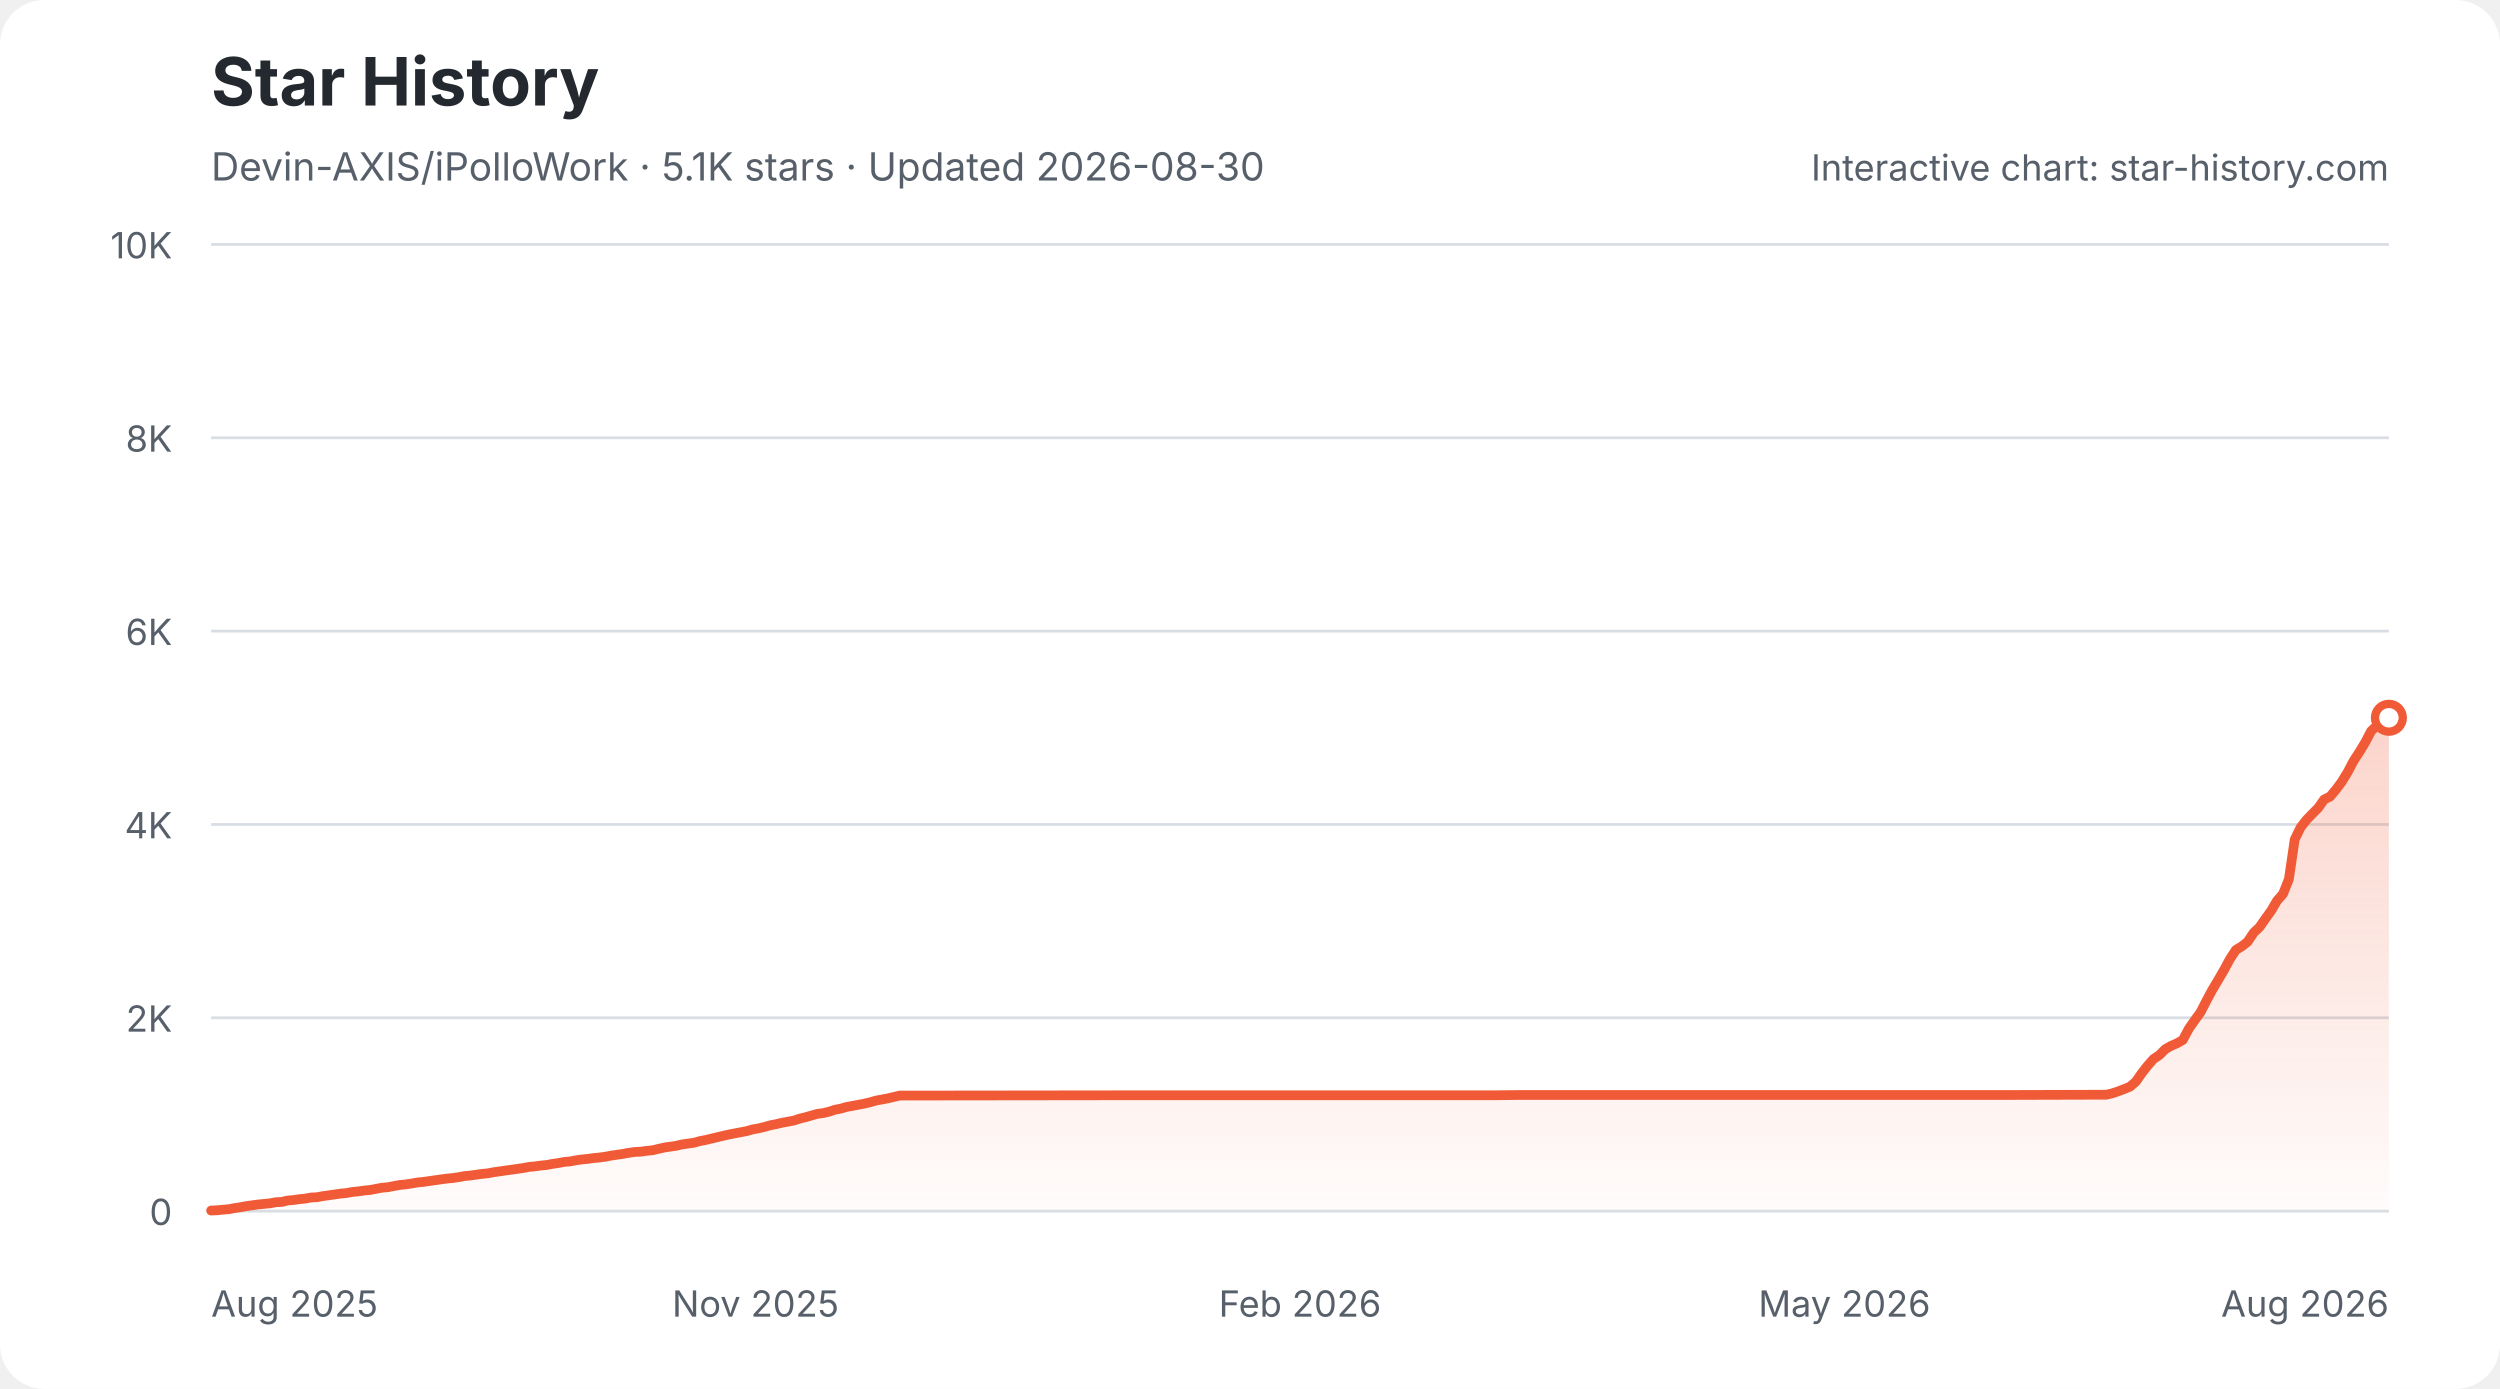
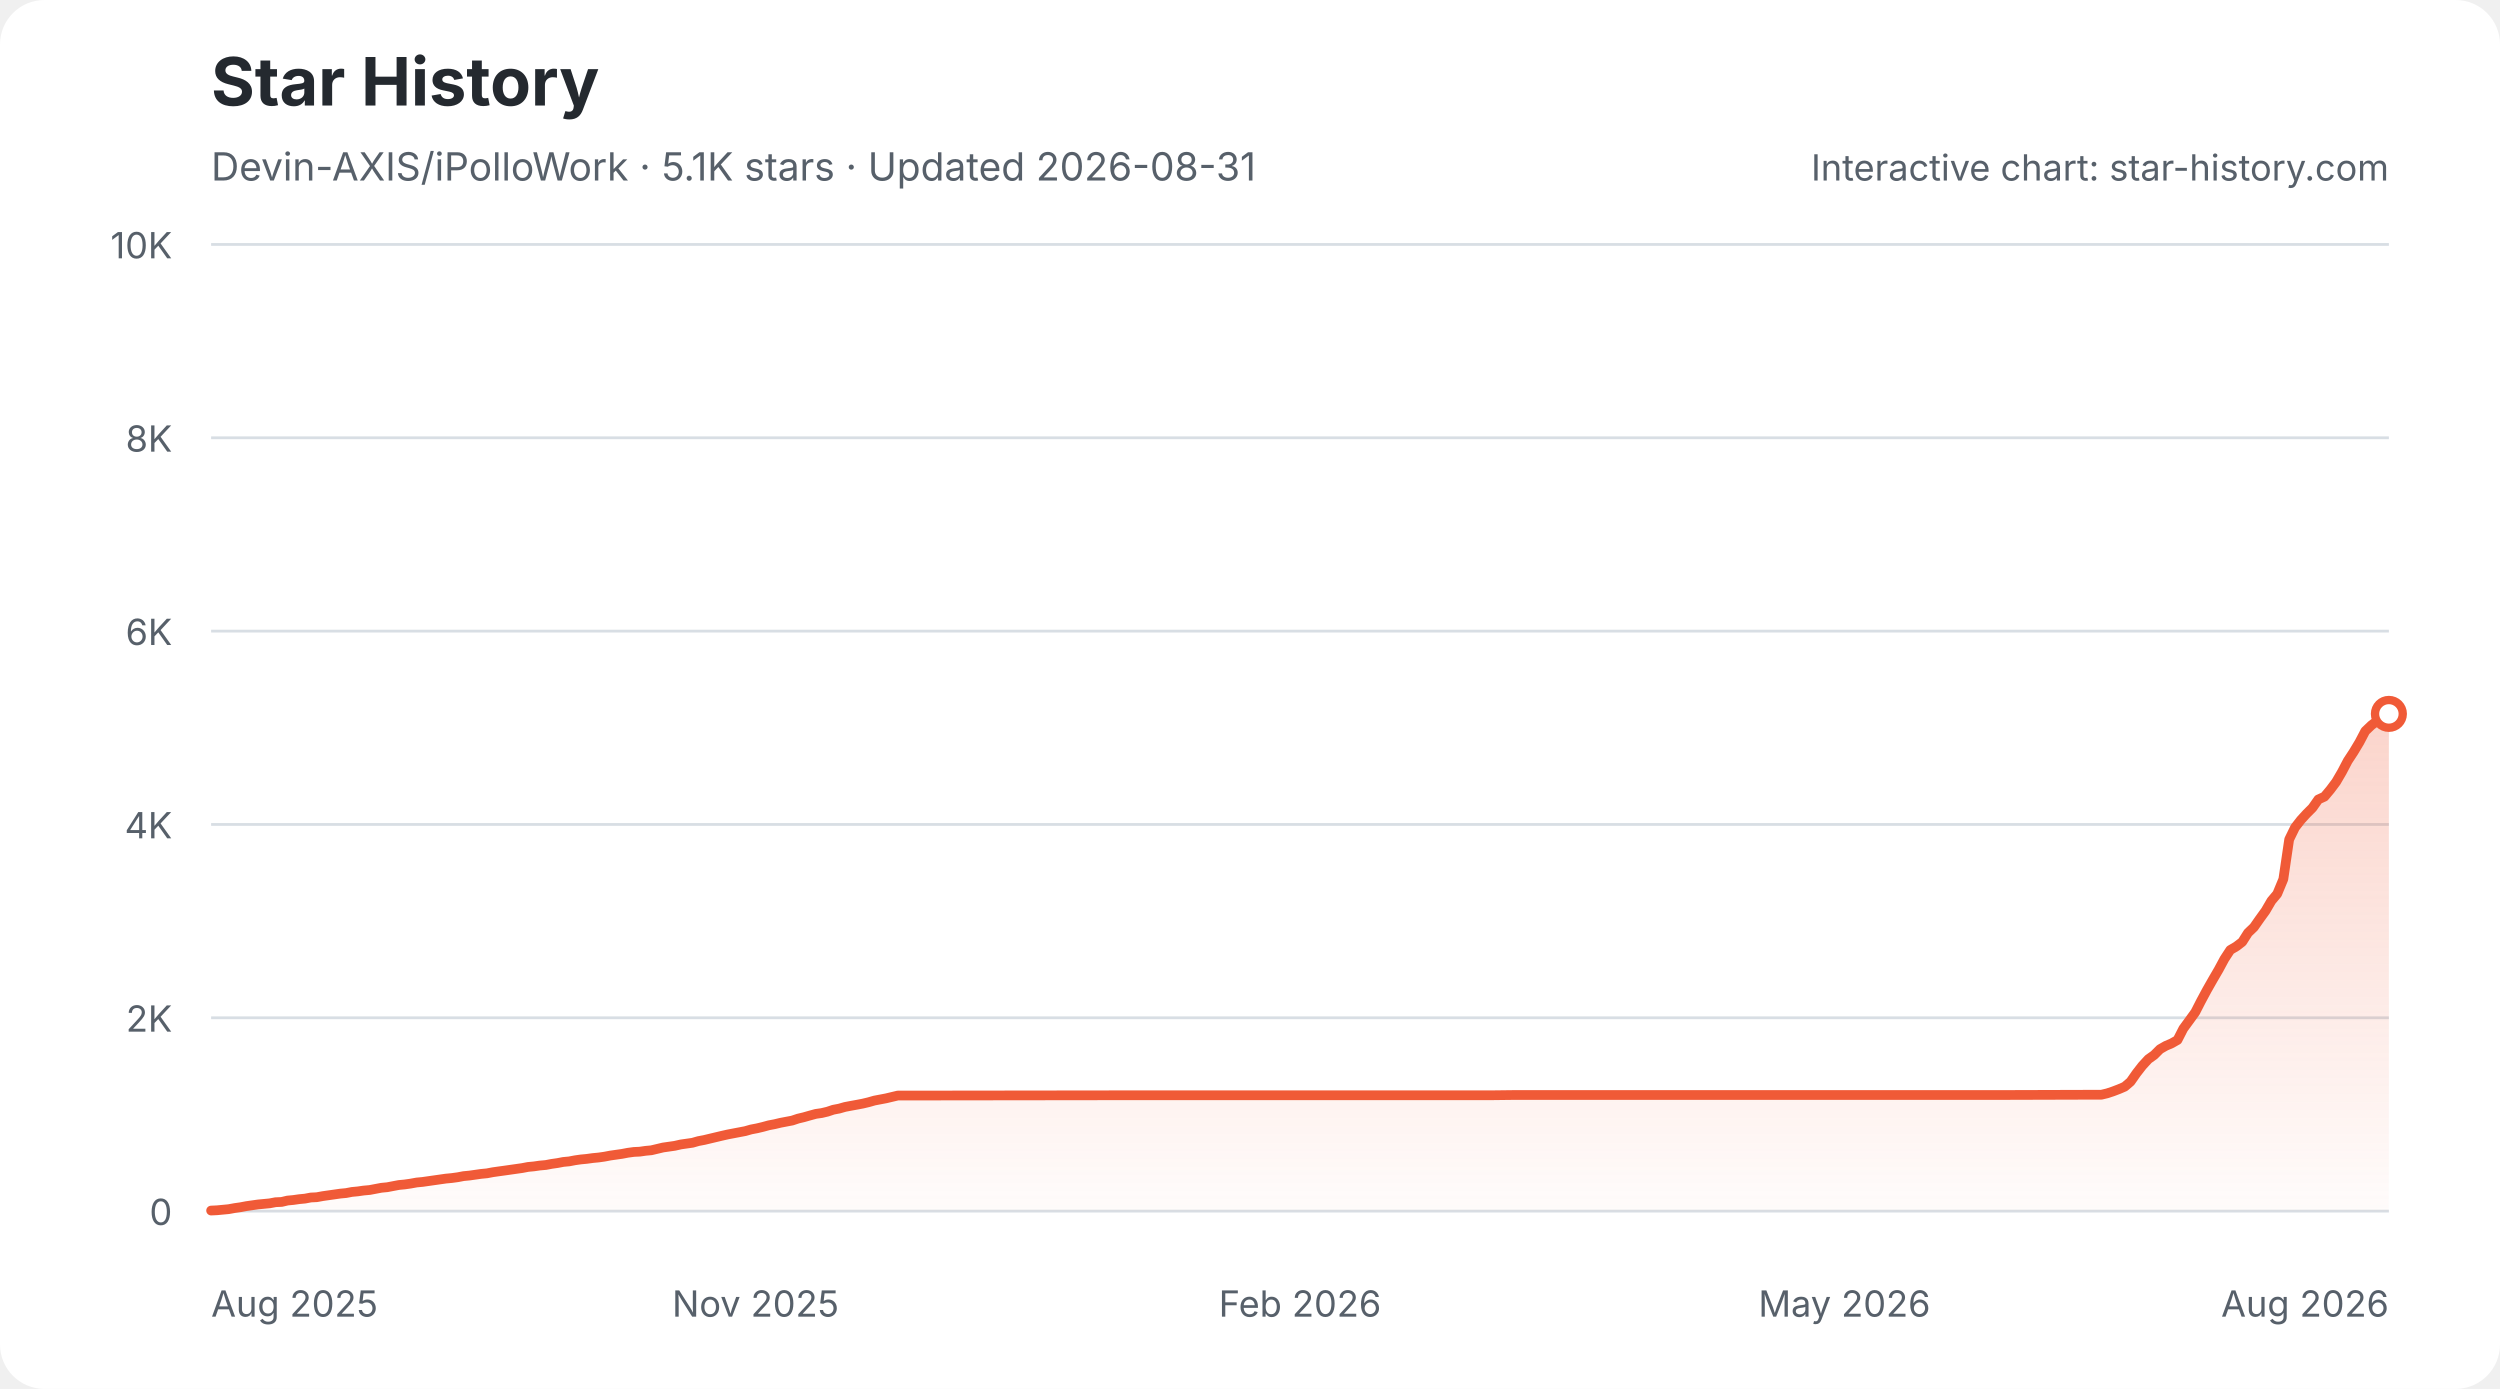
<svg xmlns="http://www.w3.org/2000/svg" width="900" height="500" viewBox="0 0 900 500" role="img" aria-labelledby="star-history-light-title star-history-light-description">
  <defs>
    <linearGradient id="star-history-light-fill" x1="0" x2="0" y1="0" y2="1">
      <stop offset="0%" stop-color="#f05a37" stop-opacity="0.26" />
      <stop offset="100%" stop-color="#f05a37" stop-opacity="0.02" />
    </linearGradient>
  </defs>
  <rect width="900" height="500" rx="16" fill="#ffffff" />
  <text x="76" y="38" fill="#24292f" font-family="-apple-system,BlinkMacSystemFont,'Segoe UI',sans-serif" font-size="24" font-weight="700">Star History</text>
-   <text x="76" y="65" fill="#57606a" font-family="-apple-system,BlinkMacSystemFont,'Segoe UI',sans-serif" font-size="14">Devin-AXIS/iPolloWork · 5.1K stars · Updated 2026-08-30</text>
+   <text x="76" y="65" fill="#57606a" font-family="-apple-system,BlinkMacSystemFont,'Segoe UI',sans-serif" font-size="14">Devin-AXIS/iPolloWork · 5.1K stars · Updated 2026-08-31</text>
  <g font-family="-apple-system,BlinkMacSystemFont,'Segoe UI',sans-serif">
    <line x1="76" y1="436.0" x2="860" y2="436.0" stroke="#d8dee4" stroke-width="1" />
    <text x="62" y="441.0" fill="#57606a" font-size="13" text-anchor="end">0</text>
    <line x1="76" y1="366.4" x2="860" y2="366.4" stroke="#d8dee4" stroke-width="1" />
    <text x="62" y="371.4" fill="#57606a" font-size="13" text-anchor="end">2K</text>
    <line x1="76" y1="296.8" x2="860" y2="296.8" stroke="#d8dee4" stroke-width="1" />
    <text x="62" y="301.8" fill="#57606a" font-size="13" text-anchor="end">4K</text>
    <line x1="76" y1="227.2" x2="860" y2="227.2" stroke="#d8dee4" stroke-width="1" />
    <text x="62" y="232.2" fill="#57606a" font-size="13" text-anchor="end">6K</text>
    <line x1="76" y1="157.6" x2="860" y2="157.6" stroke="#d8dee4" stroke-width="1" />
    <text x="62" y="162.6" fill="#57606a" font-size="13" text-anchor="end">8K</text>
    <line x1="76" y1="88.0" x2="860" y2="88.0" stroke="#d8dee4" stroke-width="1" />
    <text x="62" y="93.0" fill="#57606a" font-size="13" text-anchor="end">10K</text>
    <text x="76.0" y="474" fill="#57606a" font-size="13" text-anchor="start">Aug 2025</text>
    <text x="272.0" y="474" fill="#57606a" font-size="13" text-anchor="middle">Nov 2025</text>
    <text x="468.0" y="474" fill="#57606a" font-size="13" text-anchor="middle">Feb 2026</text>
    <text x="664.0" y="474" fill="#57606a" font-size="13" text-anchor="middle">May 2026</text>
    <text x="860.0" y="474" fill="#57606a" font-size="13" text-anchor="end">Aug 2026</text>
-     <path d="M76.0 435.8 L78.1 435.7 L80.2 435.5 L82.4 435.3 L84.5 434.9 L86.6 434.6 L88.7 434.2 L90.8 433.9 L93.0 433.6 L95.1 433.4 L97.2 433.2 L99.3 432.8 L101.4 432.7 L103.5 432.2 L105.7 432.0 L107.8 431.7 L109.9 431.5 L112.0 431.1 L114.1 431.0 L116.3 430.6 L118.4 430.3 L120.5 430.0 L122.6 429.7 L124.7 429.5 L126.9 429.1 L129.0 428.9 L131.1 428.6 L133.2 428.4 L135.3 428.0 L137.4 427.6 L139.6 427.4 L141.7 427.0 L143.8 426.6 L145.9 426.4 L148.0 426.1 L150.2 425.7 L152.3 425.5 L154.4 425.2 L156.5 424.9 L158.6 424.6 L160.8 424.3 L162.9 424.1 L165.0 423.8 L167.1 423.4 L169.2 423.2 L171.4 422.9 L173.5 422.6 L175.6 422.4 L177.7 422.0 L179.8 421.7 L181.9 421.4 L184.1 421.1 L186.2 420.8 L188.3 420.5 L190.4 420.1 L192.5 419.9 L194.7 419.6 L196.8 419.4 L198.9 419.0 L201.0 418.7 L203.1 418.3 L205.3 418.1 L207.4 417.7 L209.5 417.4 L211.6 417.2 L213.7 416.9 L215.8 416.7 L218.0 416.4 L220.1 416.0 L222.2 415.7 L224.3 415.4 L226.4 415.0 L228.6 414.7 L230.7 414.6 L232.8 414.3 L234.9 414.1 L237.0 413.6 L239.2 413.1 L241.3 412.8 L243.4 412.5 L245.5 412.0 L247.6 411.7 L249.8 411.4 L251.9 410.8 L254.0 410.4 L256.1 409.9 L258.2 409.4 L260.3 408.9 L262.5 408.4 L264.6 408.0 L266.7 407.6 L268.8 407.2 L270.9 406.6 L273.1 406.2 L275.2 405.7 L277.3 405.1 L279.4 404.7 L281.5 404.2 L283.7 403.8 L285.8 403.4 L287.9 402.7 L290.0 402.2 L292.1 401.6 L294.2 401.0 L296.4 400.7 L298.5 400.2 L300.6 399.5 L302.7 399.1 L304.8 398.5 L307.0 398.1 L309.1 397.7 L311.2 397.3 L313.3 396.8 L315.4 396.2 L317.6 395.8 L319.7 395.4 L321.8 394.9 L323.9 394.4 L326.0 394.4 L404.4 394.3 L415.0 394.3 L537.9 394.3 L546.4 394.2 L607.8 394.2 L722.3 394.2 L756.2 394.1 L758.3 394.1 L760.4 393.6 L762.5 392.9 L764.6 392.1 L766.8 391.2 L768.9 389.4 L771.0 386.4 L773.1 383.7 L775.2 381.3 L777.4 379.8 L779.5 377.7 L781.6 376.5 L783.7 375.6 L785.8 374.4 L788.0 370.3 L790.1 367.3 L792.2 364.4 L794.3 360.3 L796.4 356.4 L798.6 352.7 L800.7 349.1 L802.8 345.2 L804.9 342.0 L807.0 340.7 L809.1 339.1 L811.3 335.8 L813.4 333.8 L815.5 330.8 L817.6 327.9 L819.7 324.3 L821.9 321.8 L824.0 316.5 L826.1 302.2 L828.2 297.9 L830.3 295.2 L832.5 292.9 L834.6 290.8 L836.7 287.8 L838.8 286.8 L840.9 284.3 L843.0 281.5 L845.2 277.9 L847.3 273.9 L849.4 270.7 L851.5 267.2 L853.6 263.2 L855.8 261.1 L857.9 259.5 L860.0 258.4 L860.0 436 L76.0 436 Z" fill="url(#star-history-light-fill)" />
-     <path d="M76.0 435.8 L78.1 435.7 L80.2 435.5 L82.4 435.3 L84.5 434.9 L86.6 434.6 L88.7 434.2 L90.8 433.9 L93.0 433.6 L95.1 433.4 L97.2 433.2 L99.3 432.8 L101.4 432.7 L103.5 432.2 L105.7 432.0 L107.8 431.7 L109.9 431.5 L112.0 431.1 L114.1 431.0 L116.3 430.6 L118.4 430.3 L120.5 430.0 L122.6 429.7 L124.7 429.5 L126.9 429.1 L129.0 428.9 L131.1 428.6 L133.2 428.4 L135.3 428.0 L137.4 427.6 L139.6 427.4 L141.7 427.0 L143.8 426.6 L145.9 426.4 L148.0 426.1 L150.2 425.7 L152.3 425.5 L154.4 425.2 L156.5 424.9 L158.6 424.6 L160.8 424.3 L162.9 424.1 L165.0 423.8 L167.1 423.4 L169.2 423.2 L171.4 422.9 L173.5 422.6 L175.6 422.4 L177.7 422.0 L179.8 421.7 L181.9 421.4 L184.1 421.1 L186.2 420.8 L188.3 420.5 L190.4 420.1 L192.5 419.9 L194.7 419.6 L196.8 419.4 L198.9 419.0 L201.0 418.7 L203.1 418.3 L205.3 418.1 L207.4 417.7 L209.5 417.4 L211.6 417.2 L213.7 416.9 L215.8 416.7 L218.0 416.4 L220.1 416.0 L222.2 415.7 L224.3 415.4 L226.4 415.0 L228.6 414.7 L230.7 414.6 L232.8 414.3 L234.9 414.1 L237.0 413.6 L239.2 413.1 L241.3 412.8 L243.4 412.5 L245.5 412.0 L247.6 411.7 L249.8 411.4 L251.9 410.8 L254.0 410.4 L256.1 409.9 L258.2 409.4 L260.3 408.9 L262.5 408.4 L264.6 408.0 L266.7 407.6 L268.8 407.2 L270.9 406.6 L273.1 406.2 L275.2 405.7 L277.3 405.1 L279.4 404.7 L281.5 404.2 L283.7 403.8 L285.8 403.4 L287.9 402.7 L290.0 402.2 L292.1 401.6 L294.2 401.0 L296.4 400.7 L298.5 400.2 L300.6 399.5 L302.7 399.1 L304.8 398.5 L307.0 398.1 L309.1 397.7 L311.2 397.3 L313.3 396.8 L315.4 396.2 L317.6 395.8 L319.7 395.4 L321.8 394.9 L323.9 394.4 L326.0 394.4 L404.4 394.3 L415.0 394.3 L537.9 394.3 L546.4 394.2 L607.8 394.2 L722.3 394.2 L756.2 394.1 L758.3 394.1 L760.4 393.6 L762.5 392.9 L764.6 392.1 L766.8 391.2 L768.9 389.4 L771.0 386.4 L773.1 383.7 L775.2 381.3 L777.4 379.8 L779.5 377.7 L781.6 376.5 L783.7 375.6 L785.8 374.4 L788.0 370.3 L790.1 367.3 L792.2 364.4 L794.3 360.3 L796.4 356.4 L798.6 352.7 L800.7 349.1 L802.8 345.2 L804.9 342.0 L807.0 340.7 L809.1 339.1 L811.3 335.8 L813.4 333.8 L815.5 330.8 L817.6 327.9 L819.7 324.3 L821.9 321.8 L824.0 316.5 L826.1 302.2 L828.2 297.9 L830.3 295.2 L832.5 292.9 L834.6 290.8 L836.7 287.8 L838.8 286.8 L840.9 284.3 L843.0 281.5 L845.2 277.9 L847.3 273.9 L849.4 270.7 L851.5 267.2 L853.6 263.2 L855.8 261.1 L857.9 259.5 L860.0 258.4" fill="none" stroke="#f05a37" stroke-width="3.5" stroke-linecap="round" stroke-linejoin="round" />
-     <circle cx="860.0" cy="258.4" r="5" fill="#ffffff" stroke="#f05a37" stroke-width="3" />
+     <path d="M76.0 435.8 L78.1 435.7 L80.2 435.5 L82.3 435.3 L84.5 434.9 L86.6 434.6 L88.7 434.2 L90.8 433.9 L92.9 433.6 L95.0 433.4 L97.1 433.2 L99.2 432.8 L101.4 432.7 L103.5 432.2 L105.6 432.0 L107.7 431.7 L109.8 431.5 L111.9 431.1 L114.0 431.0 L116.2 430.6 L118.3 430.3 L120.4 430.0 L122.5 429.7 L124.6 429.5 L126.7 429.1 L128.8 428.9 L130.9 428.6 L133.1 428.4 L135.2 428.0 L137.3 427.6 L139.4 427.4 L141.5 427.0 L143.6 426.6 L145.7 426.4 L147.8 426.1 L150.0 425.7 L152.1 425.5 L154.2 425.2 L156.3 424.9 L158.4 424.6 L160.5 424.3 L162.6 424.1 L164.8 423.8 L166.9 423.4 L169.0 423.2 L171.1 422.9 L173.2 422.6 L175.3 422.4 L177.4 422.0 L179.5 421.7 L181.7 421.4 L183.8 421.1 L185.9 420.8 L188.0 420.5 L190.1 420.1 L192.2 419.9 L194.3 419.6 L196.5 419.4 L198.6 419.0 L200.7 418.7 L202.8 418.3 L204.9 418.1 L207.0 417.7 L209.1 417.4 L211.2 417.2 L213.4 416.9 L215.5 416.7 L217.6 416.4 L219.7 416.0 L221.8 415.7 L223.9 415.4 L226.0 415.0 L228.2 414.7 L230.3 414.6 L232.4 414.3 L234.5 414.1 L236.6 413.6 L238.7 413.1 L240.8 412.8 L242.9 412.5 L245.1 412.0 L247.2 411.7 L249.3 411.4 L251.4 410.8 L253.5 410.4 L255.6 409.9 L257.7 409.4 L259.8 408.9 L262.0 408.4 L264.1 408.0 L266.2 407.6 L268.3 407.2 L270.4 406.6 L272.5 406.2 L274.6 405.7 L276.8 405.1 L278.9 404.7 L281.0 404.2 L283.1 403.8 L285.2 403.4 L287.3 402.7 L289.4 402.2 L291.5 401.6 L293.7 401.0 L295.8 400.7 L297.9 400.2 L300.0 399.5 L302.1 399.1 L304.2 398.5 L306.3 398.1 L308.5 397.7 L310.6 397.3 L312.7 396.8 L314.8 396.2 L316.9 395.8 L319.0 395.4 L321.1 394.9 L323.2 394.4 L325.4 394.4 L403.5 394.3 L414.1 394.3 L536.7 394.3 L545.1 394.2 L606.4 394.2 L720.5 394.2 L754.3 394.1 L756.5 394.1 L758.6 393.6 L760.7 392.9 L762.8 392.1 L764.9 391.2 L767.0 389.4 L769.1 386.4 L771.2 383.7 L773.4 381.3 L775.5 379.8 L777.6 377.7 L779.7 376.5 L781.8 375.6 L783.9 374.4 L786.0 370.3 L788.2 367.3 L790.3 364.4 L792.4 360.3 L794.5 356.4 L796.6 352.7 L798.7 349.1 L800.8 345.2 L802.9 342.0 L805.1 340.7 L807.2 339.1 L809.3 335.8 L811.4 333.8 L813.5 330.8 L815.6 327.9 L817.7 324.3 L819.8 321.8 L822.0 316.5 L824.1 302.2 L826.2 297.9 L828.3 295.2 L830.4 292.9 L832.5 290.8 L834.6 287.8 L836.8 286.8 L838.9 284.3 L841.0 281.5 L843.1 277.9 L845.2 273.9 L847.3 270.7 L849.4 267.2 L851.5 263.2 L853.7 261.1 L855.8 259.5 L857.9 258.4 L860.0 257.0 L860.0 436 L76.0 436 Z" fill="url(#star-history-light-fill)" />
+     <path d="M76.0 435.8 L78.1 435.7 L80.2 435.5 L82.3 435.3 L84.5 434.9 L86.6 434.6 L88.7 434.2 L90.8 433.9 L92.9 433.6 L95.0 433.4 L97.1 433.2 L99.2 432.8 L101.4 432.7 L103.5 432.2 L105.6 432.0 L107.7 431.7 L109.8 431.5 L111.9 431.1 L114.0 431.0 L116.2 430.6 L118.3 430.3 L120.4 430.0 L122.5 429.7 L124.6 429.5 L126.7 429.1 L128.8 428.9 L130.9 428.6 L133.1 428.4 L135.2 428.0 L137.3 427.6 L139.4 427.4 L141.5 427.0 L143.6 426.6 L145.7 426.4 L147.8 426.1 L150.0 425.7 L152.1 425.5 L154.2 425.2 L156.3 424.9 L158.4 424.6 L160.5 424.3 L162.6 424.1 L164.8 423.8 L166.9 423.4 L169.0 423.2 L171.1 422.9 L173.2 422.6 L175.3 422.4 L177.4 422.0 L179.5 421.7 L181.7 421.4 L183.8 421.1 L185.9 420.8 L188.0 420.5 L190.1 420.1 L192.2 419.9 L194.3 419.6 L196.5 419.4 L198.6 419.0 L200.7 418.7 L202.8 418.3 L204.9 418.1 L207.0 417.7 L209.1 417.4 L211.2 417.2 L213.4 416.9 L215.5 416.7 L217.6 416.4 L219.7 416.0 L221.8 415.7 L223.9 415.4 L226.0 415.0 L228.2 414.7 L230.3 414.6 L232.4 414.3 L234.5 414.1 L236.6 413.6 L238.7 413.1 L240.8 412.8 L242.9 412.5 L245.1 412.0 L247.2 411.7 L249.3 411.4 L251.4 410.8 L253.5 410.4 L255.6 409.9 L257.7 409.4 L259.8 408.9 L262.0 408.4 L264.1 408.0 L266.2 407.6 L268.3 407.2 L270.4 406.6 L272.5 406.2 L274.6 405.7 L276.8 405.1 L278.9 404.7 L281.0 404.2 L283.1 403.8 L285.2 403.4 L287.3 402.7 L289.4 402.2 L291.5 401.6 L293.7 401.0 L295.8 400.7 L297.9 400.2 L300.0 399.5 L302.1 399.1 L304.2 398.5 L306.3 398.1 L308.5 397.7 L310.6 397.3 L312.7 396.8 L314.8 396.2 L316.9 395.8 L319.0 395.4 L321.1 394.9 L323.2 394.4 L325.4 394.4 L403.5 394.3 L414.1 394.3 L536.7 394.3 L545.1 394.2 L606.4 394.2 L720.5 394.2 L754.3 394.1 L756.5 394.1 L758.6 393.6 L760.7 392.9 L762.8 392.1 L764.9 391.2 L767.0 389.4 L769.1 386.4 L771.2 383.7 L773.4 381.3 L775.5 379.8 L777.6 377.7 L779.7 376.5 L781.8 375.6 L783.9 374.4 L786.0 370.3 L788.2 367.3 L790.3 364.4 L792.4 360.3 L794.5 356.4 L796.6 352.7 L798.7 349.1 L800.8 345.2 L802.9 342.0 L805.1 340.7 L807.2 339.1 L809.3 335.8 L811.4 333.8 L813.5 330.8 L815.6 327.9 L817.7 324.3 L819.8 321.8 L822.0 316.5 L824.1 302.2 L826.2 297.9 L828.3 295.2 L830.4 292.9 L832.5 290.8 L834.6 287.8 L836.8 286.8 L838.9 284.3 L841.0 281.5 L843.1 277.9 L845.2 273.9 L847.3 270.7 L849.4 267.2 L851.5 263.2 L853.7 261.1 L855.8 259.5 L857.9 258.4 L860.0 257.0" fill="none" stroke="#f05a37" stroke-width="3.5" stroke-linecap="round" stroke-linejoin="round" />
+     <circle cx="860.0" cy="257.0" r="5" fill="#ffffff" stroke="#f05a37" stroke-width="3" />
    <text x="860" y="65" fill="#57606a" font-size="13" text-anchor="end">Interactive chart: star-history.com</text>
  </g>
</svg>
